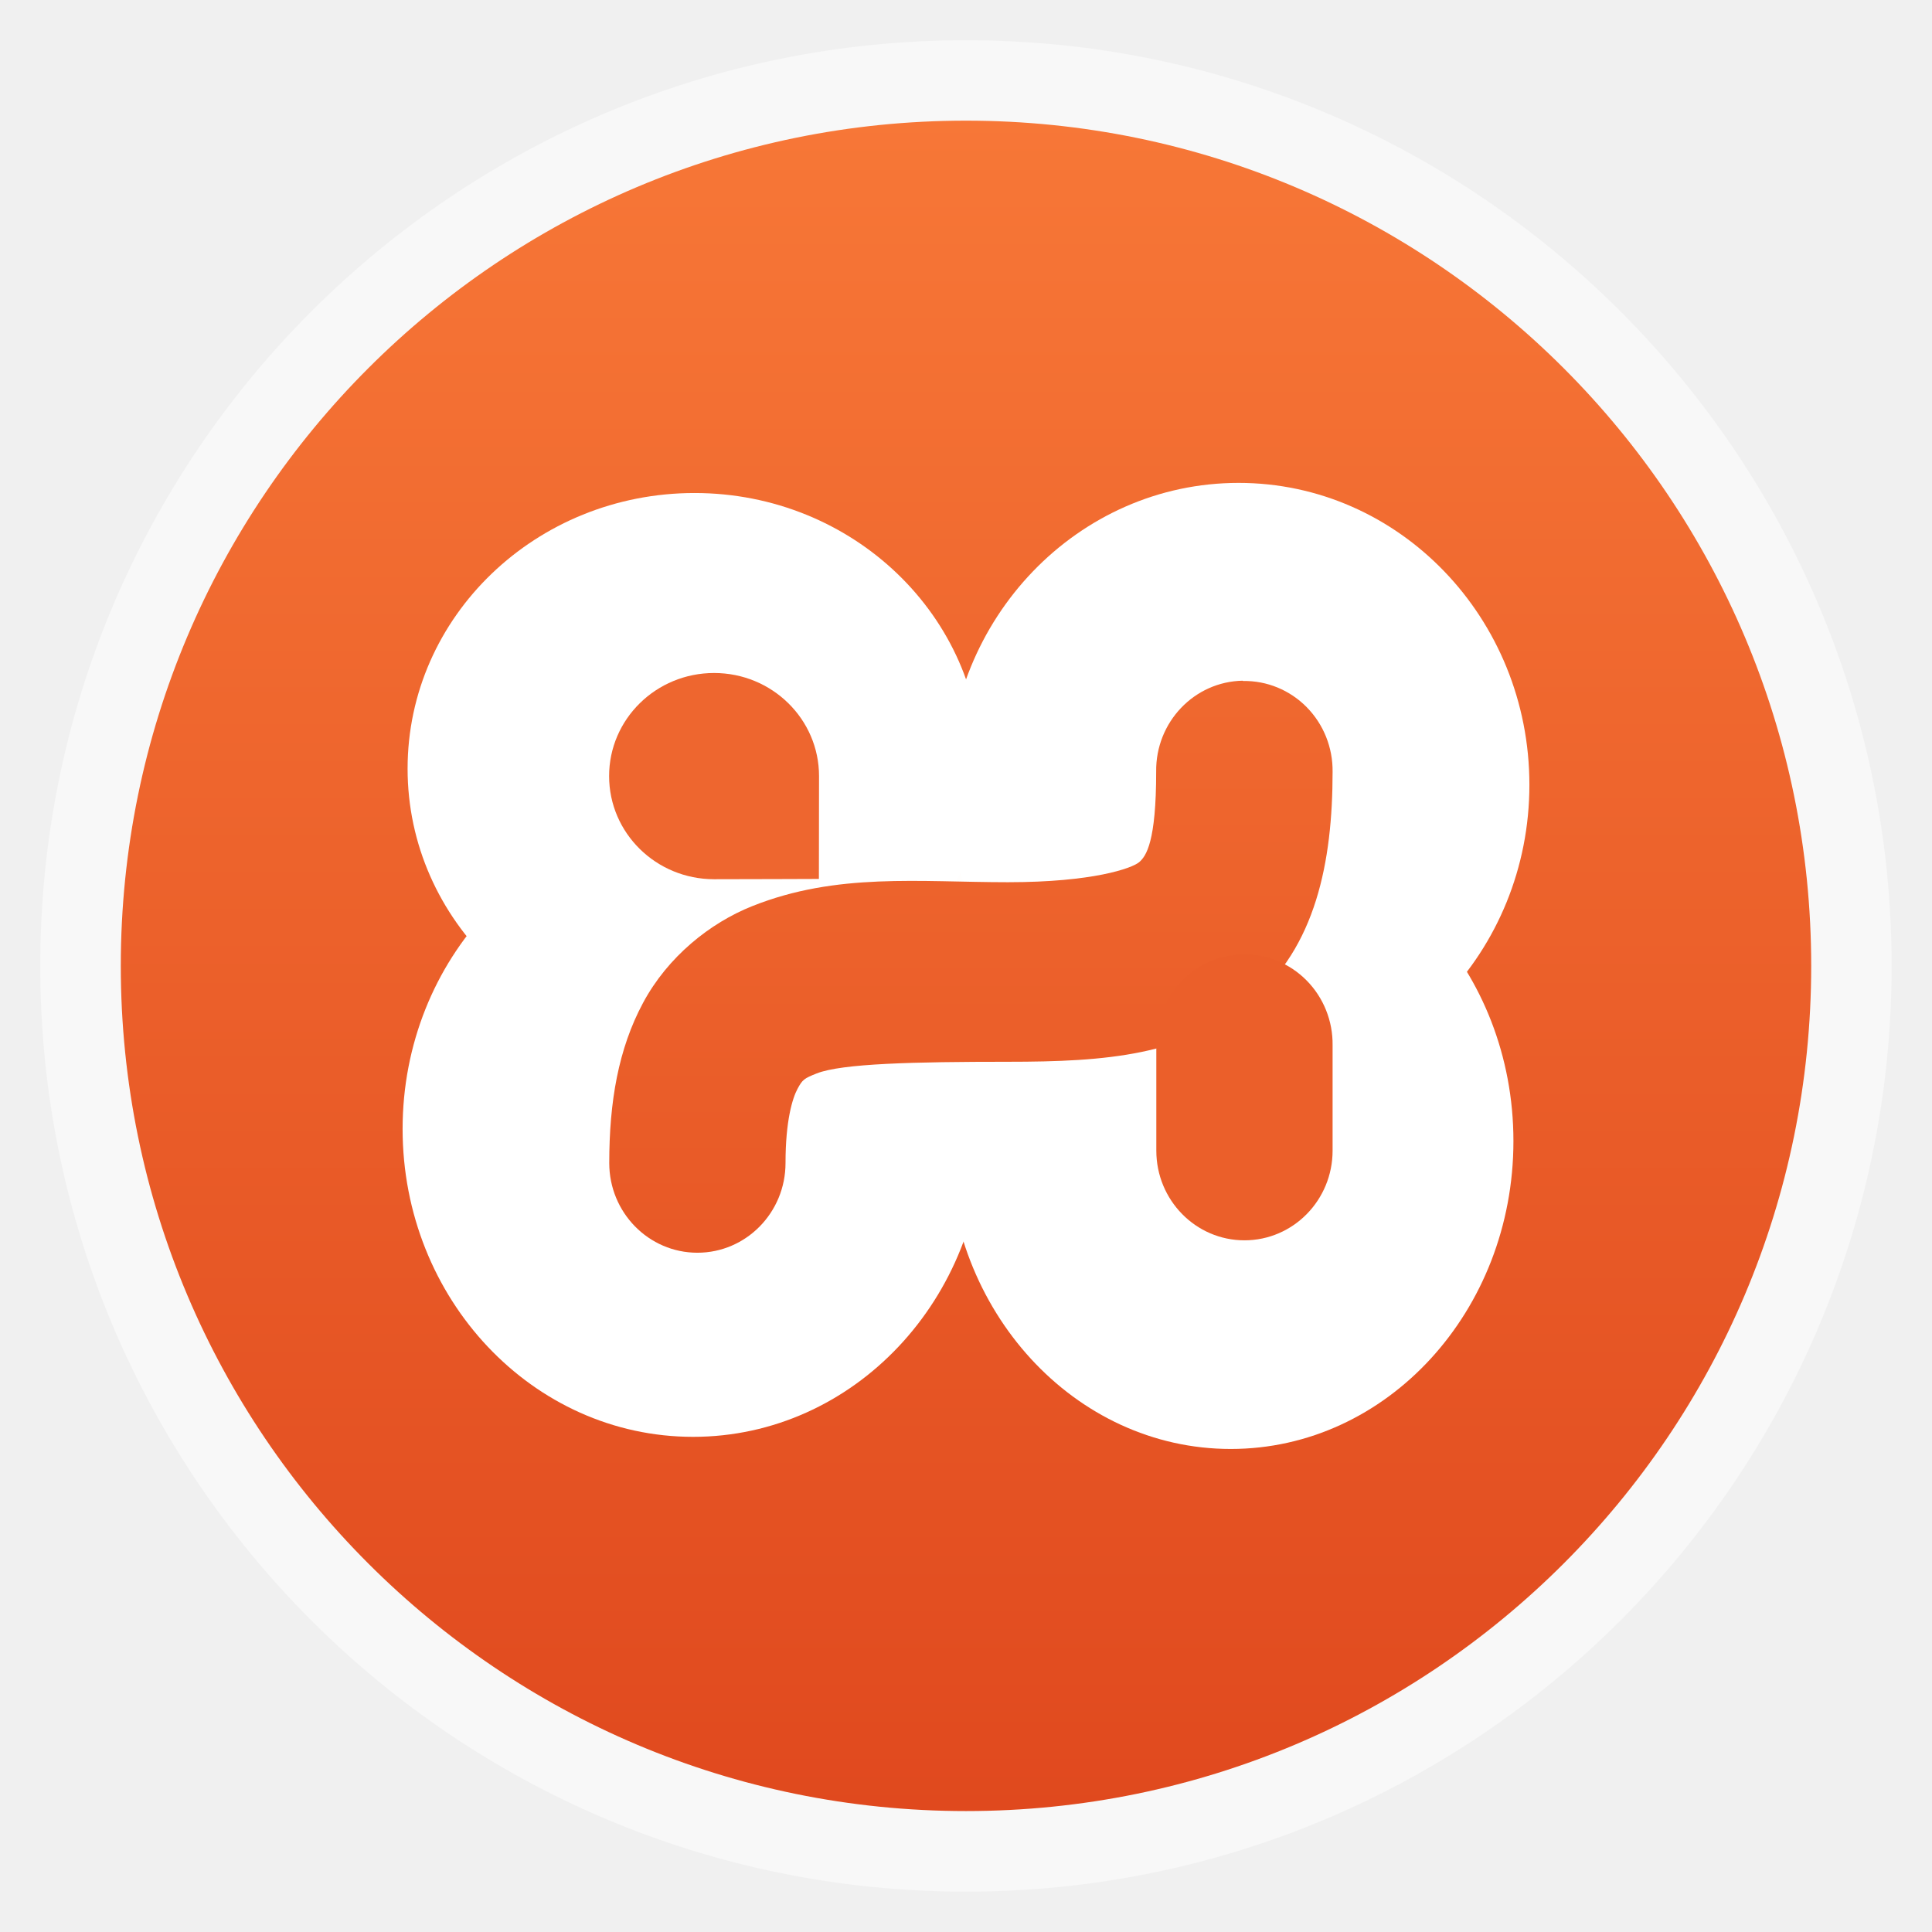
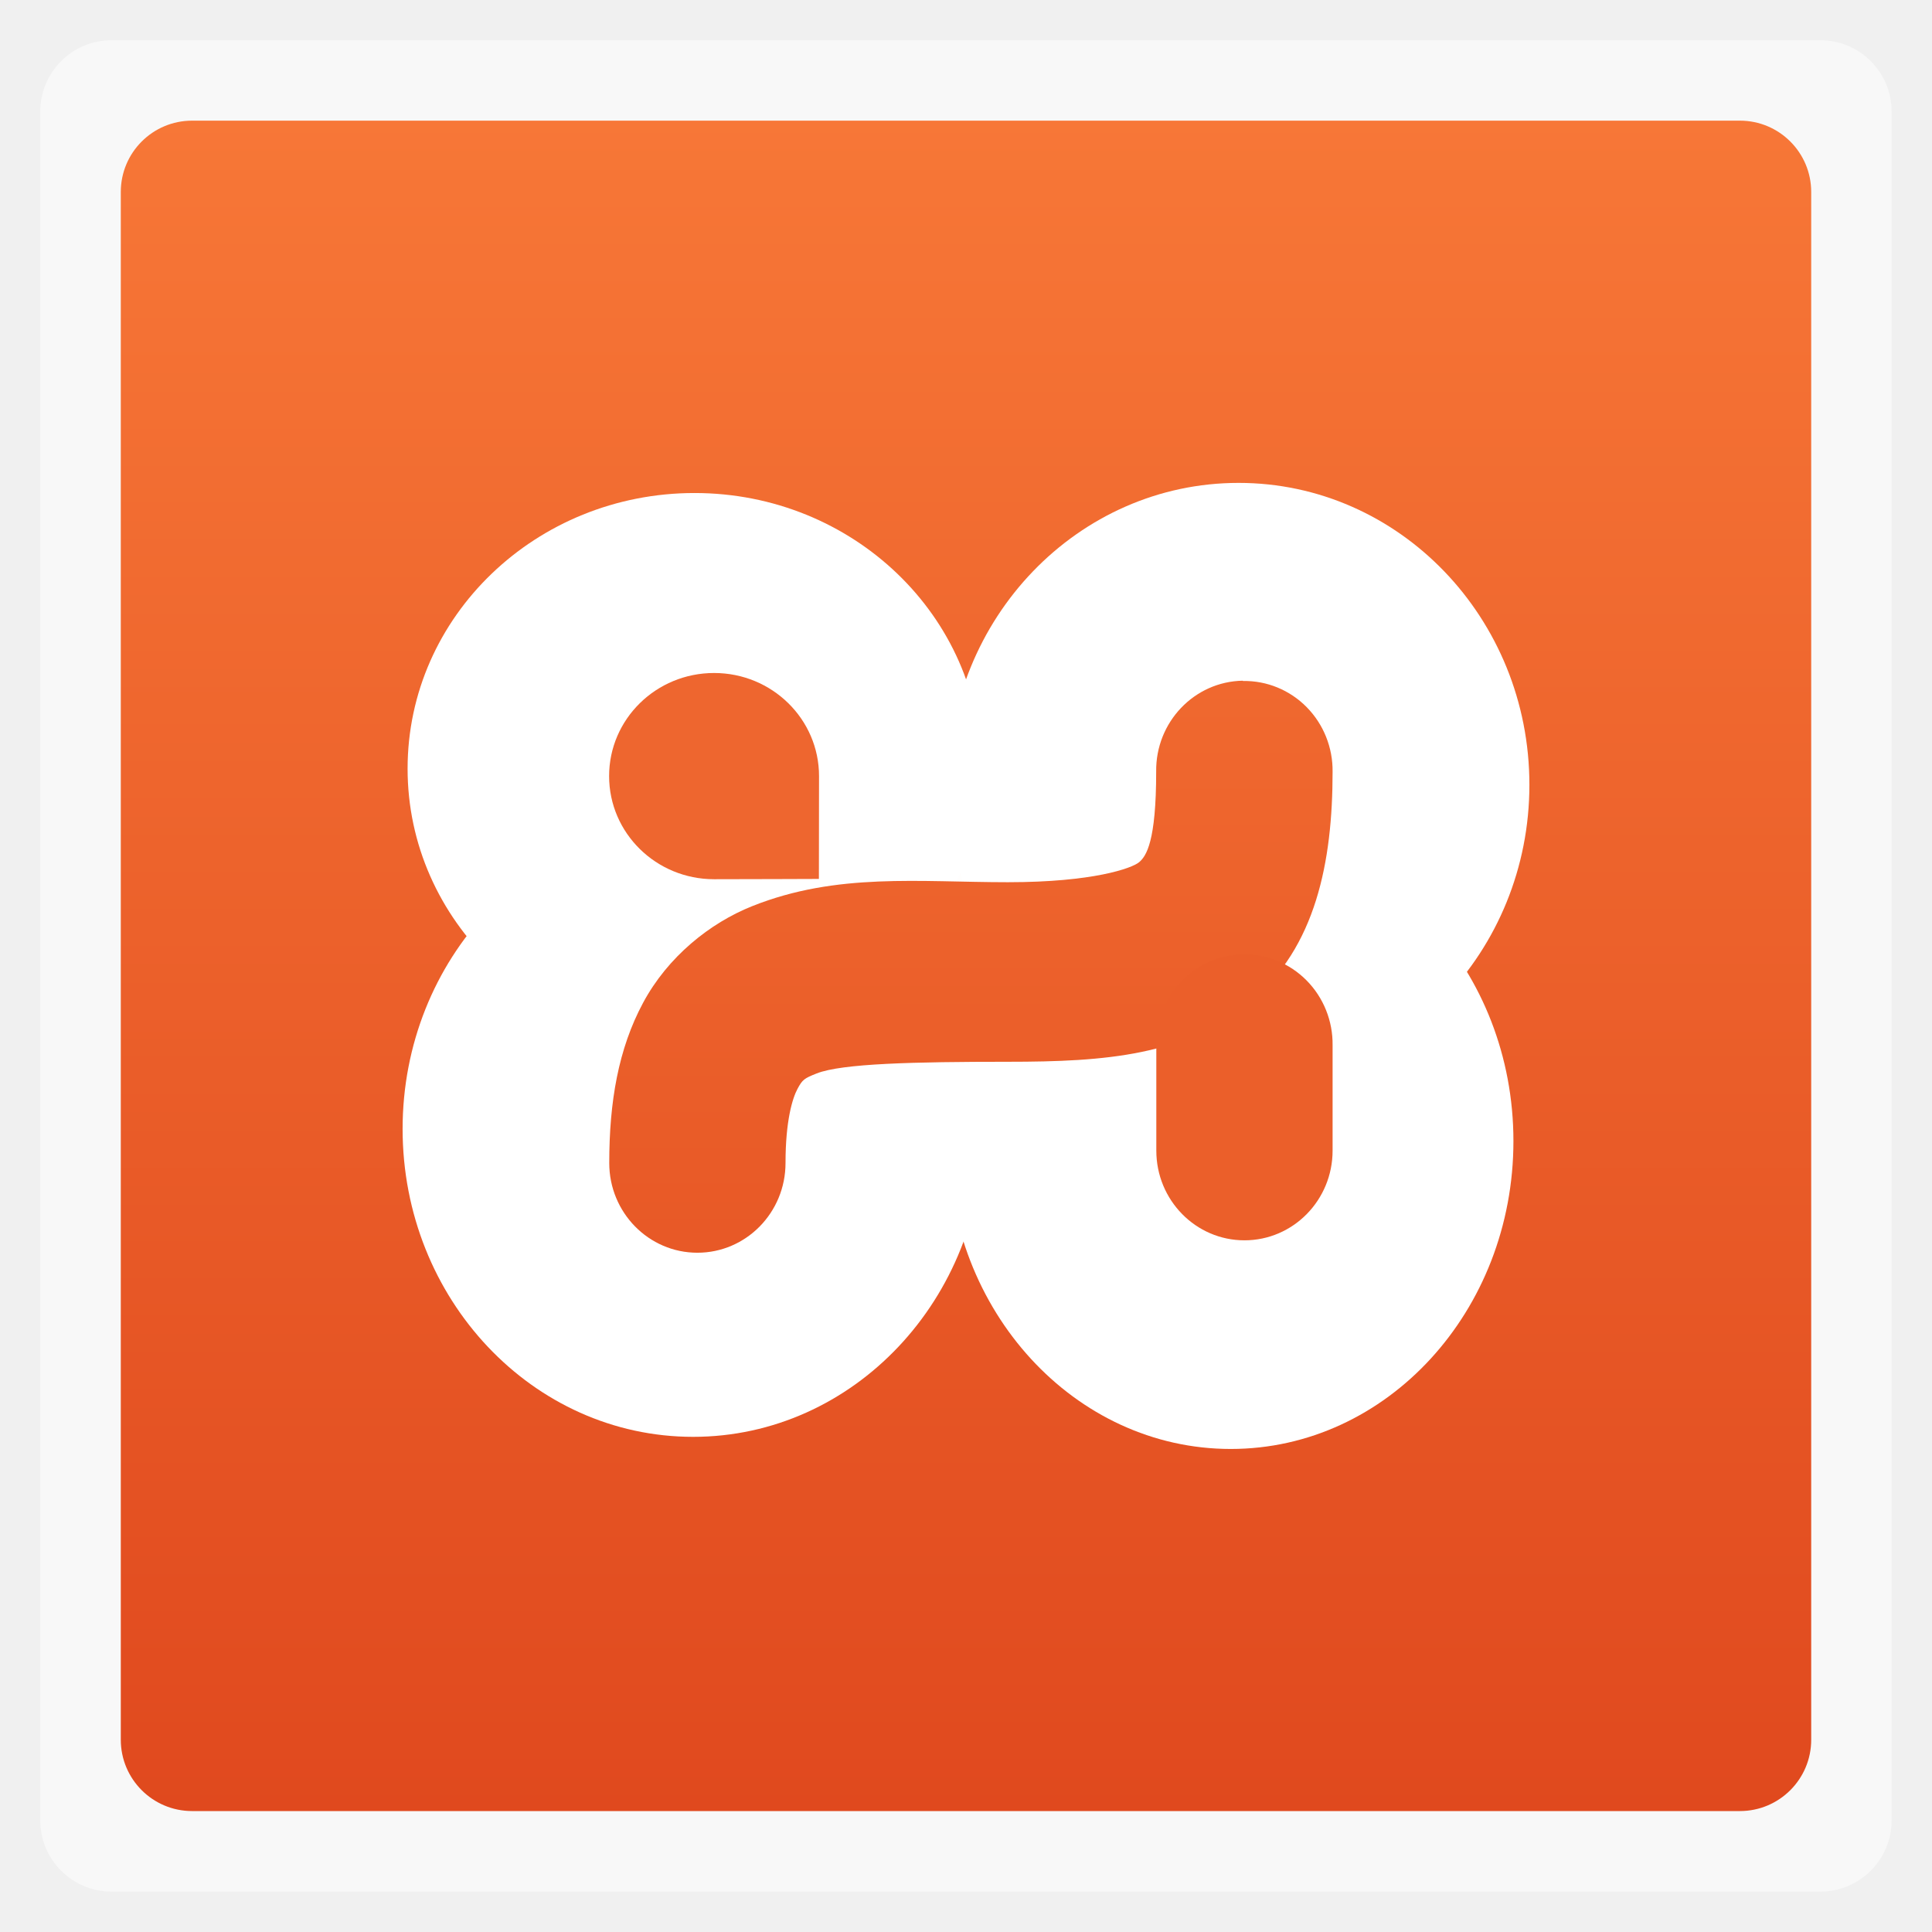
<svg xmlns="http://www.w3.org/2000/svg" xmlns:xlink="http://www.w3.org/1999/xlink" width="48" viewBox="0 0 13.547 13.547" height="48">
  <defs>
    <clipPath>
      <rect width="16" x="432" y="116" rx="3" height="16" color="#bebebe" />
    </clipPath>
    <clipPath>
      <rect width="22" x="433" y="77" rx="5" height="22" color="#bebebe" />
    </clipPath>
    <clipPath>
      <rect width="20" x="434" y="78" rx="4" height="20" color="#bebebe" />
    </clipPath>
    <clipPath>
      <rect width="60" x="306" y="142" rx="12.5" height="60" transform="matrix(0 -1 1 0 0 0)" fill="url(#3)" color="#bebebe" />
    </clipPath>
    <clipPath>
      <rect width="22" x="433" y="77" rx="4" height="22" color="#bebebe" />
    </clipPath>
    <clipPath>
      <rect width="30" x="433" y="29" rx="6" height="30" color="#bebebe" />
    </clipPath>
    <clipPath>
      <rect width="42" x="307" y="223" rx="9" height="42" transform="rotate(90)" fill="url(#6)" color="#bebebe" />
    </clipPath>
    <clipPath>
      <rect width="22" x="433" y="77" rx="5" height="22" color="#bebebe" />
    </clipPath>
    <clipPath>
      <rect width="90" x="307" y="31" rx="18.75" height="90" fill="url(#0)" color="#bebebe" />
    </clipPath>
    <clipPath>
      <rect width="22" x="433" y="77" rx="3" height="22" opacity="0.2" fill="#6d6d6d" color="#bebebe" />
    </clipPath>
    <clipPath>
      <rect width="16" x="432" y="116" rx="2" height="16" opacity="0.2" fill="#6d6d6d" color="#bebebe" />
    </clipPath>
    <clipPath>
      <rect width="30" x="433" y="29" rx="4" height="30" opacity="0.2" fill="#6d6d6d" color="#bebebe" />
    </clipPath>
    <clipPath>
      <rect width="30" x="433" y="29" rx="6" height="30" color="#bebebe" />
    </clipPath>
    <clipPath>
      <rect width="16" x="432" y="116" rx="2" height="16" opacity="0.2" fill="#6d6d6d" color="#bebebe" />
    </clipPath>
    <clipPath>
      <rect width="90" x="307" y="31" rx="18.75" height="90" fill="url(#5)" color="#bebebe" />
    </clipPath>
    <clipPath>
      <path d="m 104,100 0,40 -40,0 0,40 40,0 0,40 40,0 80,0 0,-120 -80,0 -40,0 z" />
    </clipPath>
    <clipPath>
      <rect width="240" x="24" y="36" rx="50" height="240" fill="#986767" color="#bebebe" />
    </clipPath>
    <clipPath>
      <rect width="240" x="24" y="36" rx="50" height="240" fill="#986767" color="#bebebe" />
    </clipPath>
    <clipPath>
      <rect width="22" x="433" y="77" rx="3" height="22" opacity="0.2" fill="#6d6d6d" color="#bebebe" />
    </clipPath>
    <clipPath>
      <rect width="22" x="433" y="77" rx="4" height="22" color="#bebebe" />
    </clipPath>
    <clipPath>
      <rect width="30" x="433" y="29" rx="4" height="30" opacity="0.2" fill="#6d6d6d" color="#bebebe" />
    </clipPath>
    <clipPath>
      <rect width="60" x="306" y="142" rx="12.5" height="60" transform="matrix(0 -1 1 0 0 0)" fill="url(#4)" color="#bebebe" />
    </clipPath>
    <clipPath>
      <rect width="16" x="432" y="116" rx="3" height="16" color="#bebebe" />
    </clipPath>
    <clipPath>
      <rect width="20" x="434" y="78" rx="4" height="20" color="#bebebe" />
    </clipPath>
    <clipPath>
      <rect width="42" x="307" y="223" rx="9" height="42" transform="rotate(90)" fill="url(#2)" color="#bebebe" />
    </clipPath>
    <linearGradient gradientTransform="matrix(.375 0 0 .375 298 16)" id="0" xlink:href="#7" y1="230" y2="90" x2="0" gradientUnits="userSpaceOnUse" />
    <linearGradient id="1">
      <stop stop-color="#e0491e" />
      <stop offset="1" stop-color="#f77737" />
    </linearGradient>
    <linearGradient gradientTransform="matrix(.175 0 0 .175 302.8 216)" id="2" xlink:href="#8" y1="280" y2="40" x2="0" gradientUnits="userSpaceOnUse" />
    <linearGradient gradientTransform="matrix(.25 0 0 .25 300 132)" id="3" xlink:href="#7" y1="230" y2="90" x2="0" gradientUnits="userSpaceOnUse" />
    <linearGradient gradientTransform="matrix(.25 0 0 .25 300 132)" id="4" xlink:href="#8" y1="230" y2="90" x2="0" gradientUnits="userSpaceOnUse" />
    <linearGradient gradientTransform="matrix(.375 0 0 .375 298 16)" id="5" xlink:href="#8" y1="230" y2="90" x2="0" gradientUnits="userSpaceOnUse" />
    <linearGradient gradientTransform="matrix(.175 0 0 .175 302.8 216)" id="6" xlink:href="#7" y1="280" y2="40" x2="0" gradientUnits="userSpaceOnUse" />
    <linearGradient id="7">
      <stop stop-color="#323232" />
      <stop offset="1" stop-color="#767676" />
    </linearGradient>
    <linearGradient id="8">
      <stop stop-color="#f3f3f3" />
      <stop offset="1" stop-color="#fff" />
    </linearGradient>
    <linearGradient xlink:href="#1" id="9" gradientUnits="userSpaceOnUse" gradientTransform="matrix(1.10525,0,0,1.10525,-134.2785,-295.7624)" y1="279.1" x2="0" y2="268.33" />
    <linearGradient xlink:href="#1" id="A" y1="12.7" x2="0" y2="1.129" gradientUnits="userSpaceOnUse" gradientTransform="matrix(0.9827528,0,0,1,0.08667297,0)" />
  </defs>
-   <rect height="12.982" rx="6.491" y="0.282" x="0.282" width="12.982" opacity="0.5" fill="#ffffff" fill-rule="evenodd" />
-   <rect height="11.853" rx="5.926" y="0.846" x="0.847" width="11.853" fill="url(#9)" fill-rule="evenodd" />
+   <rect height="12.982" rx="0.5" y="0.282" x="0.282" width="12.982" opacity="0.5" fill="#ffffff" fill-rule="evenodd" />
+   <rect height="11.853" rx="0.5" y="0.846" x="0.847" width="11.853" fill="url(#9)" fill-rule="evenodd" />
  <path d="m 6.882,5.39 c 0,1.068 -0.901,1.933 -2.012,1.933 -1.111,0 -2.012,-0.866 -2.012,-1.933 0,-1.068 0.901,-1.933 2.012,-1.933 1.111,0 2.012,0.866 2.012,1.933 z" fill="#ffffff" fill-rule="evenodd" />
  <path d="m 6.897,7.916 c 0,1.192 -0.912,2.159 -2.037,2.159 -1.125,0 -2.037,-0.967 -2.037,-2.159 0,-1.192 0.912,-2.159 2.037,-2.159 1.125,0 2.037,0.967 2.037,2.159 z" fill="#ffffff" fill-rule="evenodd" />
  <path d="m 10.724,5.503 c 0,1.169 -0.913,2.117 -2.039,2.117 -1.126,0 -2.039,-0.948 -2.039,-2.117 0,-1.169 0.913,-2.117 2.039,-2.117 1.126,0 2.039,0.948 2.039,2.117 z" fill="#ffffff" fill-rule="evenodd" />
  <path d="m 10.612,8.001 c 0,1.192 -0.887,2.159 -1.982,2.159 -1.095,0 -1.982,-0.967 -1.982,-2.159 0,-1.192 0.887,-2.159 1.982,-2.159 1.095,0 1.982,0.967 1.982,2.159 z" fill="#ffffff" fill-rule="evenodd" />
  <path d="m 4.717,5.525 4.177,0 0,2.514 -4.177,0 z" opacity="0.99" fill="#ffffff" />
  <path d="m 8.714,4.773 a 0.618,0.629 0 0 0 -0.607,0.637 c 0,0.49 -0.069,0.593 -0.12,0.636 -0.051,0.042 -0.322,0.14 -0.92,0.14 -0.621,0 -1.2,-0.069 -1.793,0.168 -0.296,0.118 -0.592,0.355 -0.765,0.678 -0.173,0.322 -0.237,0.694 -0.237,1.123 a 0.618,0.629 0 1 0 1.236,0 c 0,-0.297 0.049,-0.455 0.084,-0.52 0.035,-0.065 0.046,-0.073 0.134,-0.108 0.176,-0.07 0.685,-0.082 1.342,-0.082 0.687,0 1.244,-0.043 1.701,-0.423 0.457,-0.379 0.575,-0.978 0.575,-1.61 a 0.618,0.629 0 0 0 -0.628,-0.637 z" fill="url(#A)" color="#000000" />
  <path d="M 8.715,6.692 A 0.618,0.629 0 0 0 8.108,7.329 v 0.739 a 0.618,0.629 0 1 0 1.236,0 V 7.329 A 0.618,0.629 0 0 0 8.715,6.692 z" fill="#eb5f2a" color="#000000" />
  <path d="m 5.743,5.441 c 0,0.19 -0.001,0.722 -0.001,0.722 0,0 -0.522,0.002 -0.735,0.002 -0.407,0 -0.736,-0.324 -0.736,-0.723 0,-0.4 0.33,-0.723 0.736,-0.723 0.407,0 0.736,0.324 0.736,0.723 z" opacity="0.99" fill="#ee652d" />
</svg>
